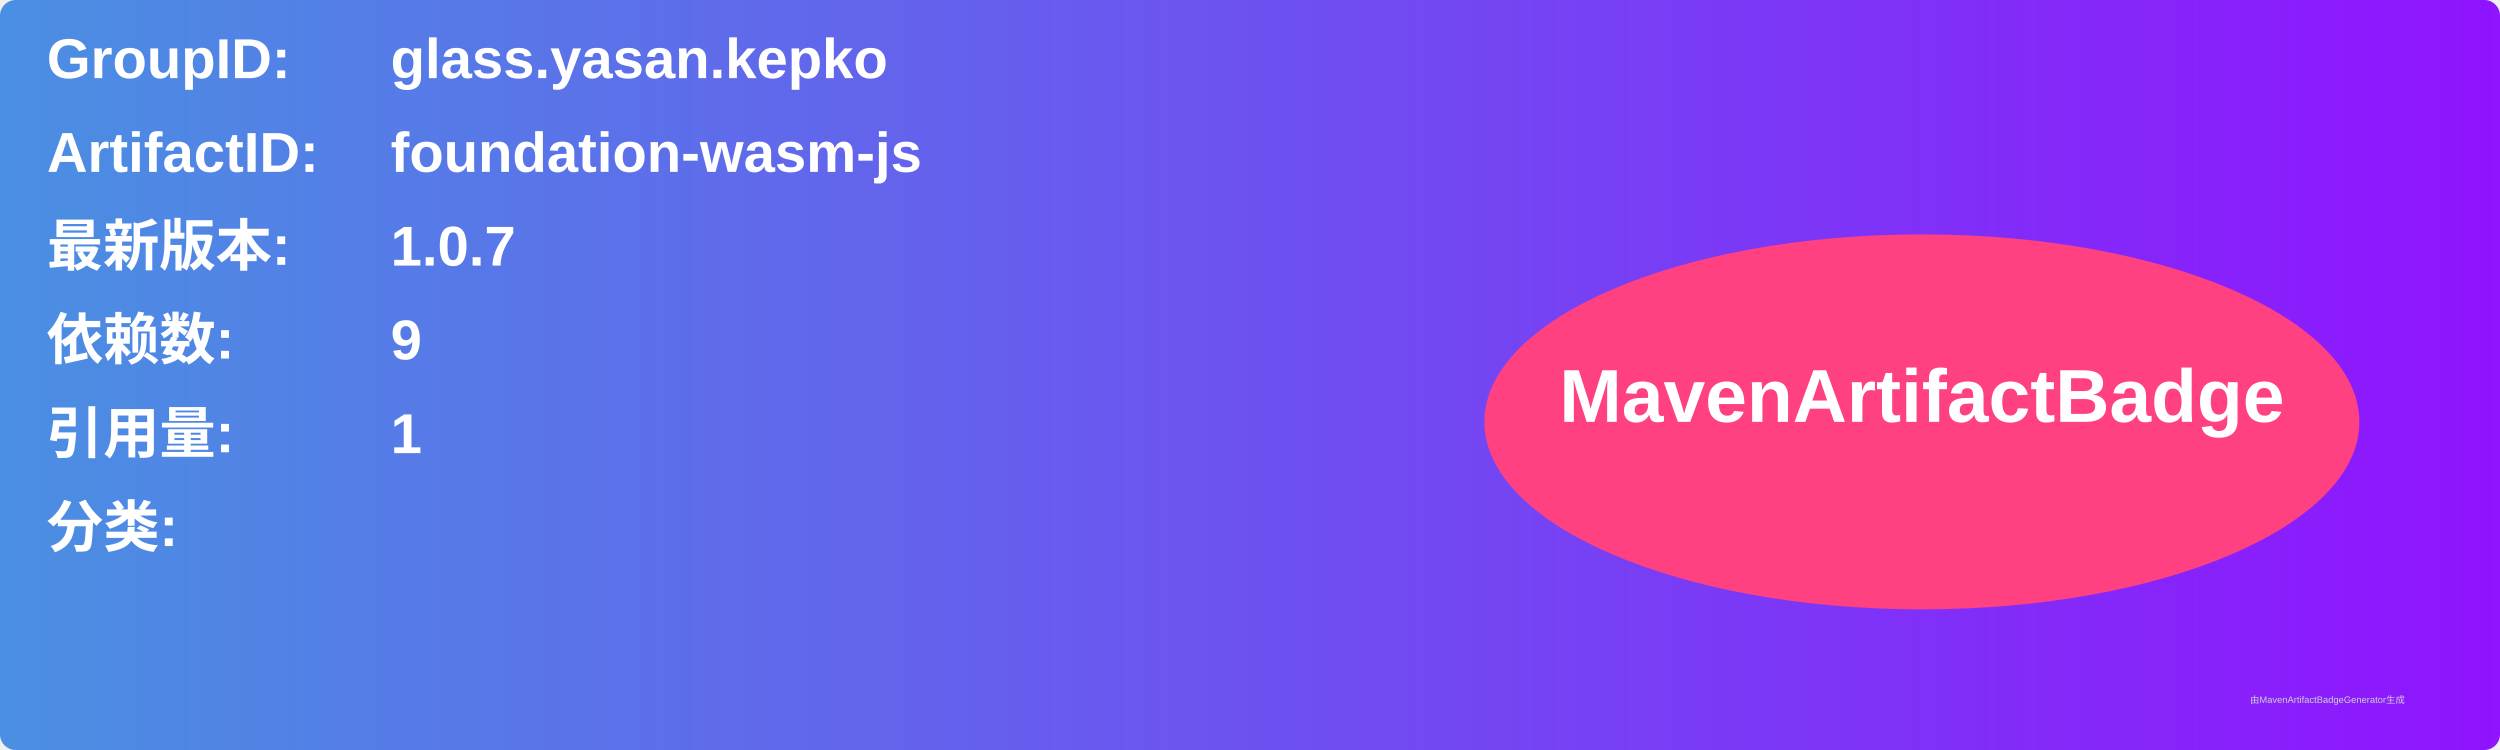
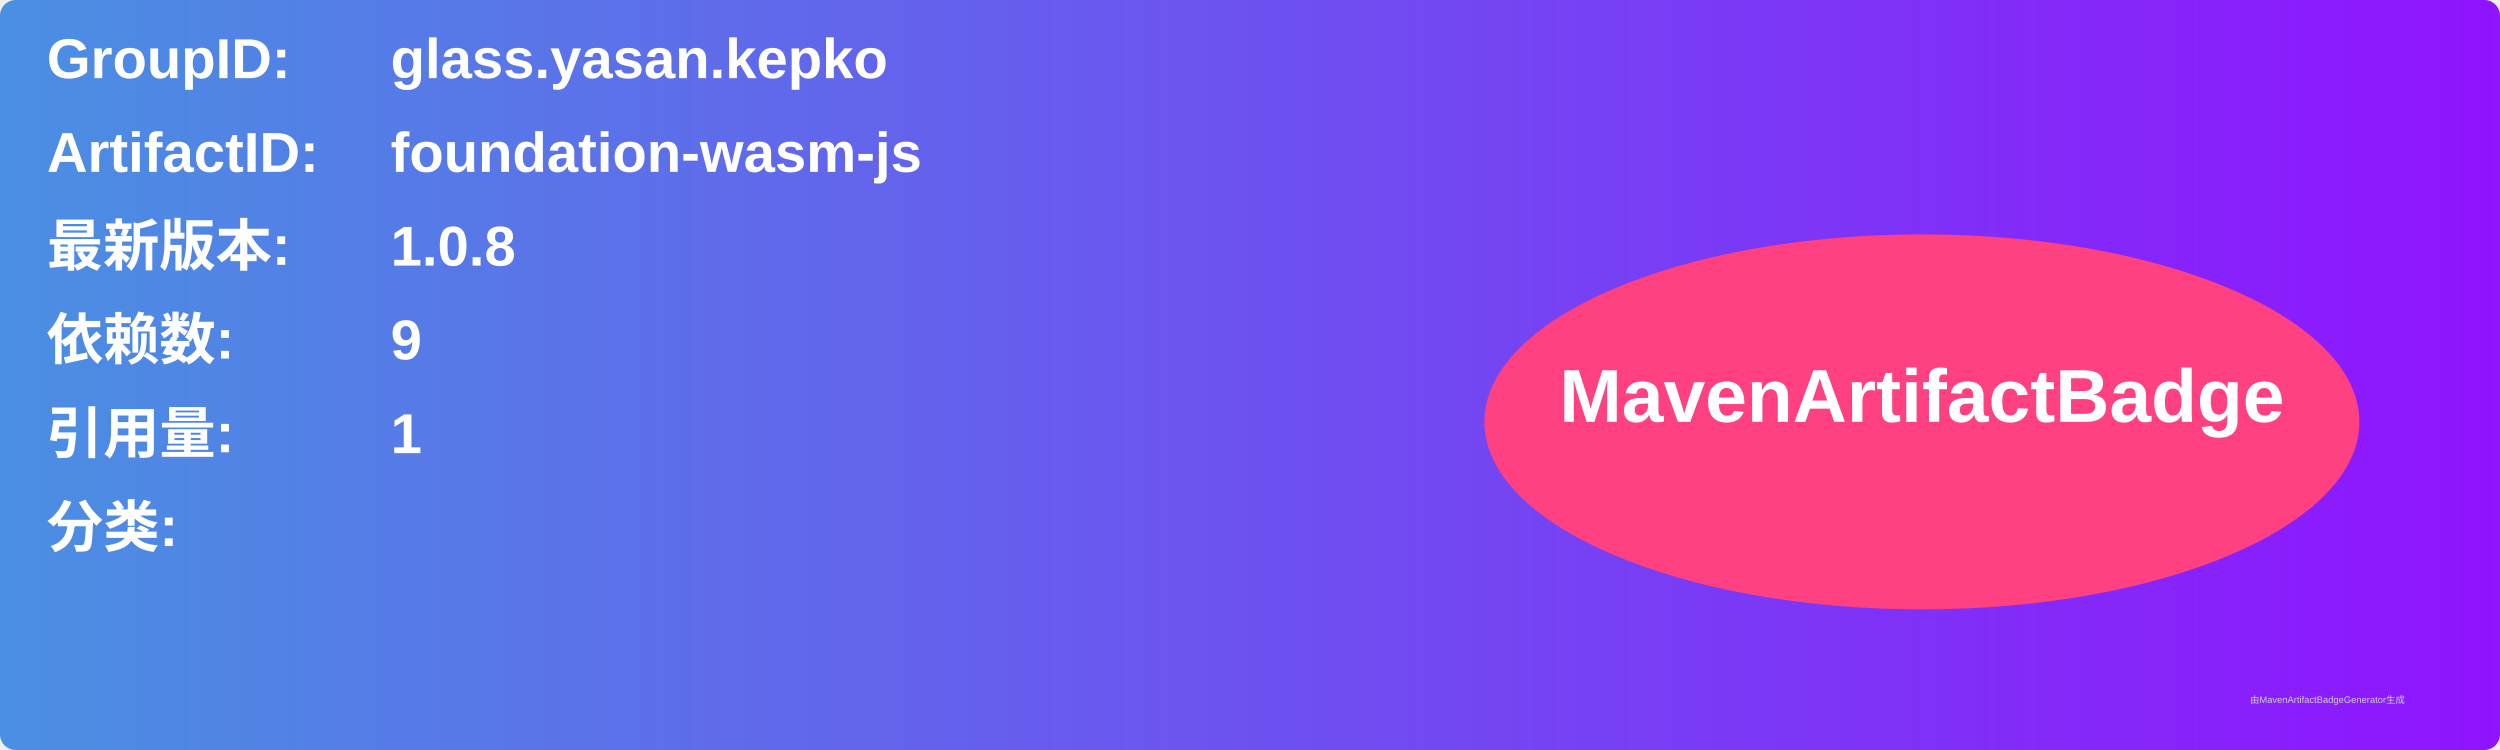
<svg xmlns="http://www.w3.org/2000/svg" width="800" height="240" viewBox="0 0 800 240">
  <linearGradient id="grad" x1="0%" y1="0%" x2="100%" y2="0%">
    <stop offset="0%" stop-color="#4a90e2" />
    <stop offset="100%" stop-color="#9013fe" />
  </linearGradient>
  <rect width="100%" height="100%" rx="5" ry="5" fill="url(#grad)" />
  <g transform="translate(15, 15)">
    <text x="0" y="10" font-family="Arial" font-size="18" fill="white" font-weight="bold" width="260">GroupID:</text>
    <text x="110" y="10" font-family="Arial" font-size="18" fill="white" font-weight="bold" width="460">glass.yasan.kepko</text>
    <text x="0" y="40" font-family="Arial" font-size="18" fill="white" font-weight="bold" width="260">ArtifactID:</text>
    <text x="110" y="40" font-family="Arial" font-size="18" fill="white" font-weight="bold" width="460">foundation-wasm-js</text>
    <text x="0" y="70" font-family="Arial" font-size="18" fill="white" font-weight="bold">最新版本:</text>
    <text x="110" y="70" font-family="Arial" font-size="18" fill="white" font-weight="bold">
-       <tspan font-weight="bold">1.0.7</tspan>
+       <tspan font-weight="bold">1.0.8</tspan>
    </text>
    <text x="0" y="100" font-family="Arial" font-size="18" fill="white" font-weight="bold">依赖数: </text>
    <text x="110" y="100" font-family="Arial" font-size="18" fill="white">
      <tspan font-weight="bold">9</tspan>
    </text>
    <text x="0" y="130" font-family="Arial" font-size="18" fill="white" font-weight="bold">引用量: </text>
    <text x="110" y="130" font-family="Arial" font-size="18" fill="white">
      <tspan font-weight="bold">1</tspan>
    </text>
    <text x="0" y="160" font-family="Arial" font-size="18" fill="white" font-weight="bold">分类:</text>
    <text x="10" y="190" font-family="Arial" font-size="10" fill="white">
      <tspan font-weight="bold" />
    </text>
    <ellipse cx="600" cy="120" rx="140" ry="60" fill="#ff4081" />
    <text x="600" y="120" text-anchor="middle" font-family="Arial" font-size="24" fill="white" font-weight="bold">MavenArtifactBadge</text>
  </g>
  <text x="720" y="225" font-family="Arial" font-size="3" fill="#d0d0d0">由MavenArtifactBadgeGenerator生成</text>
</svg>
